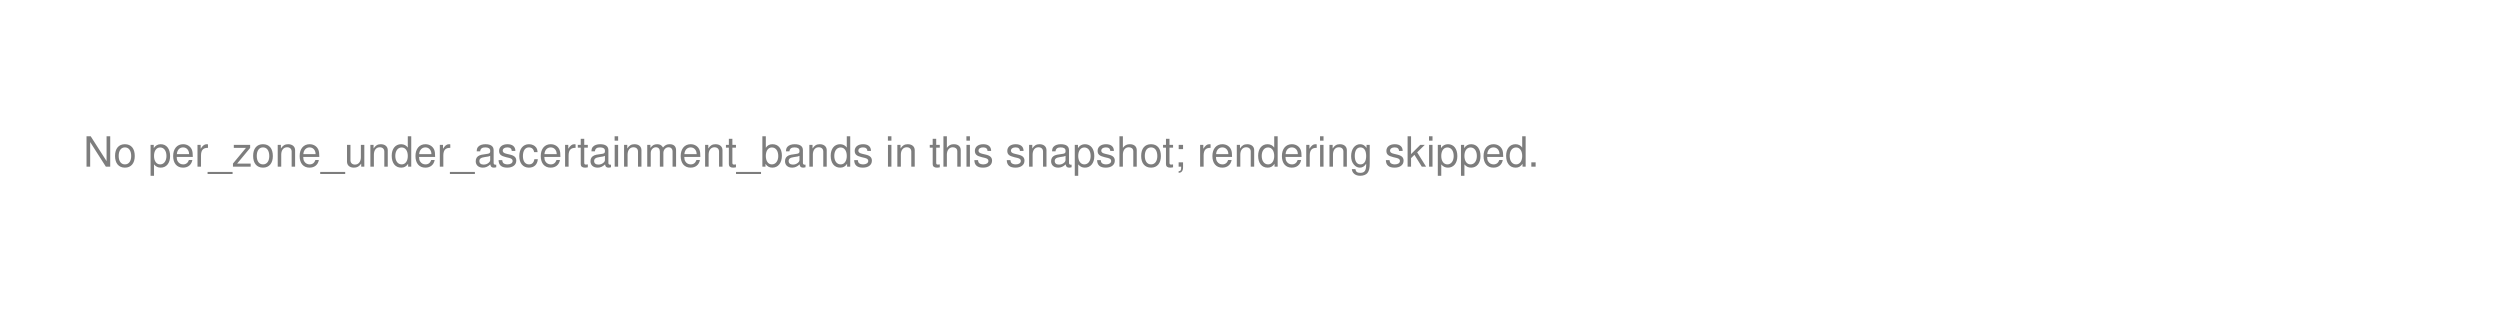
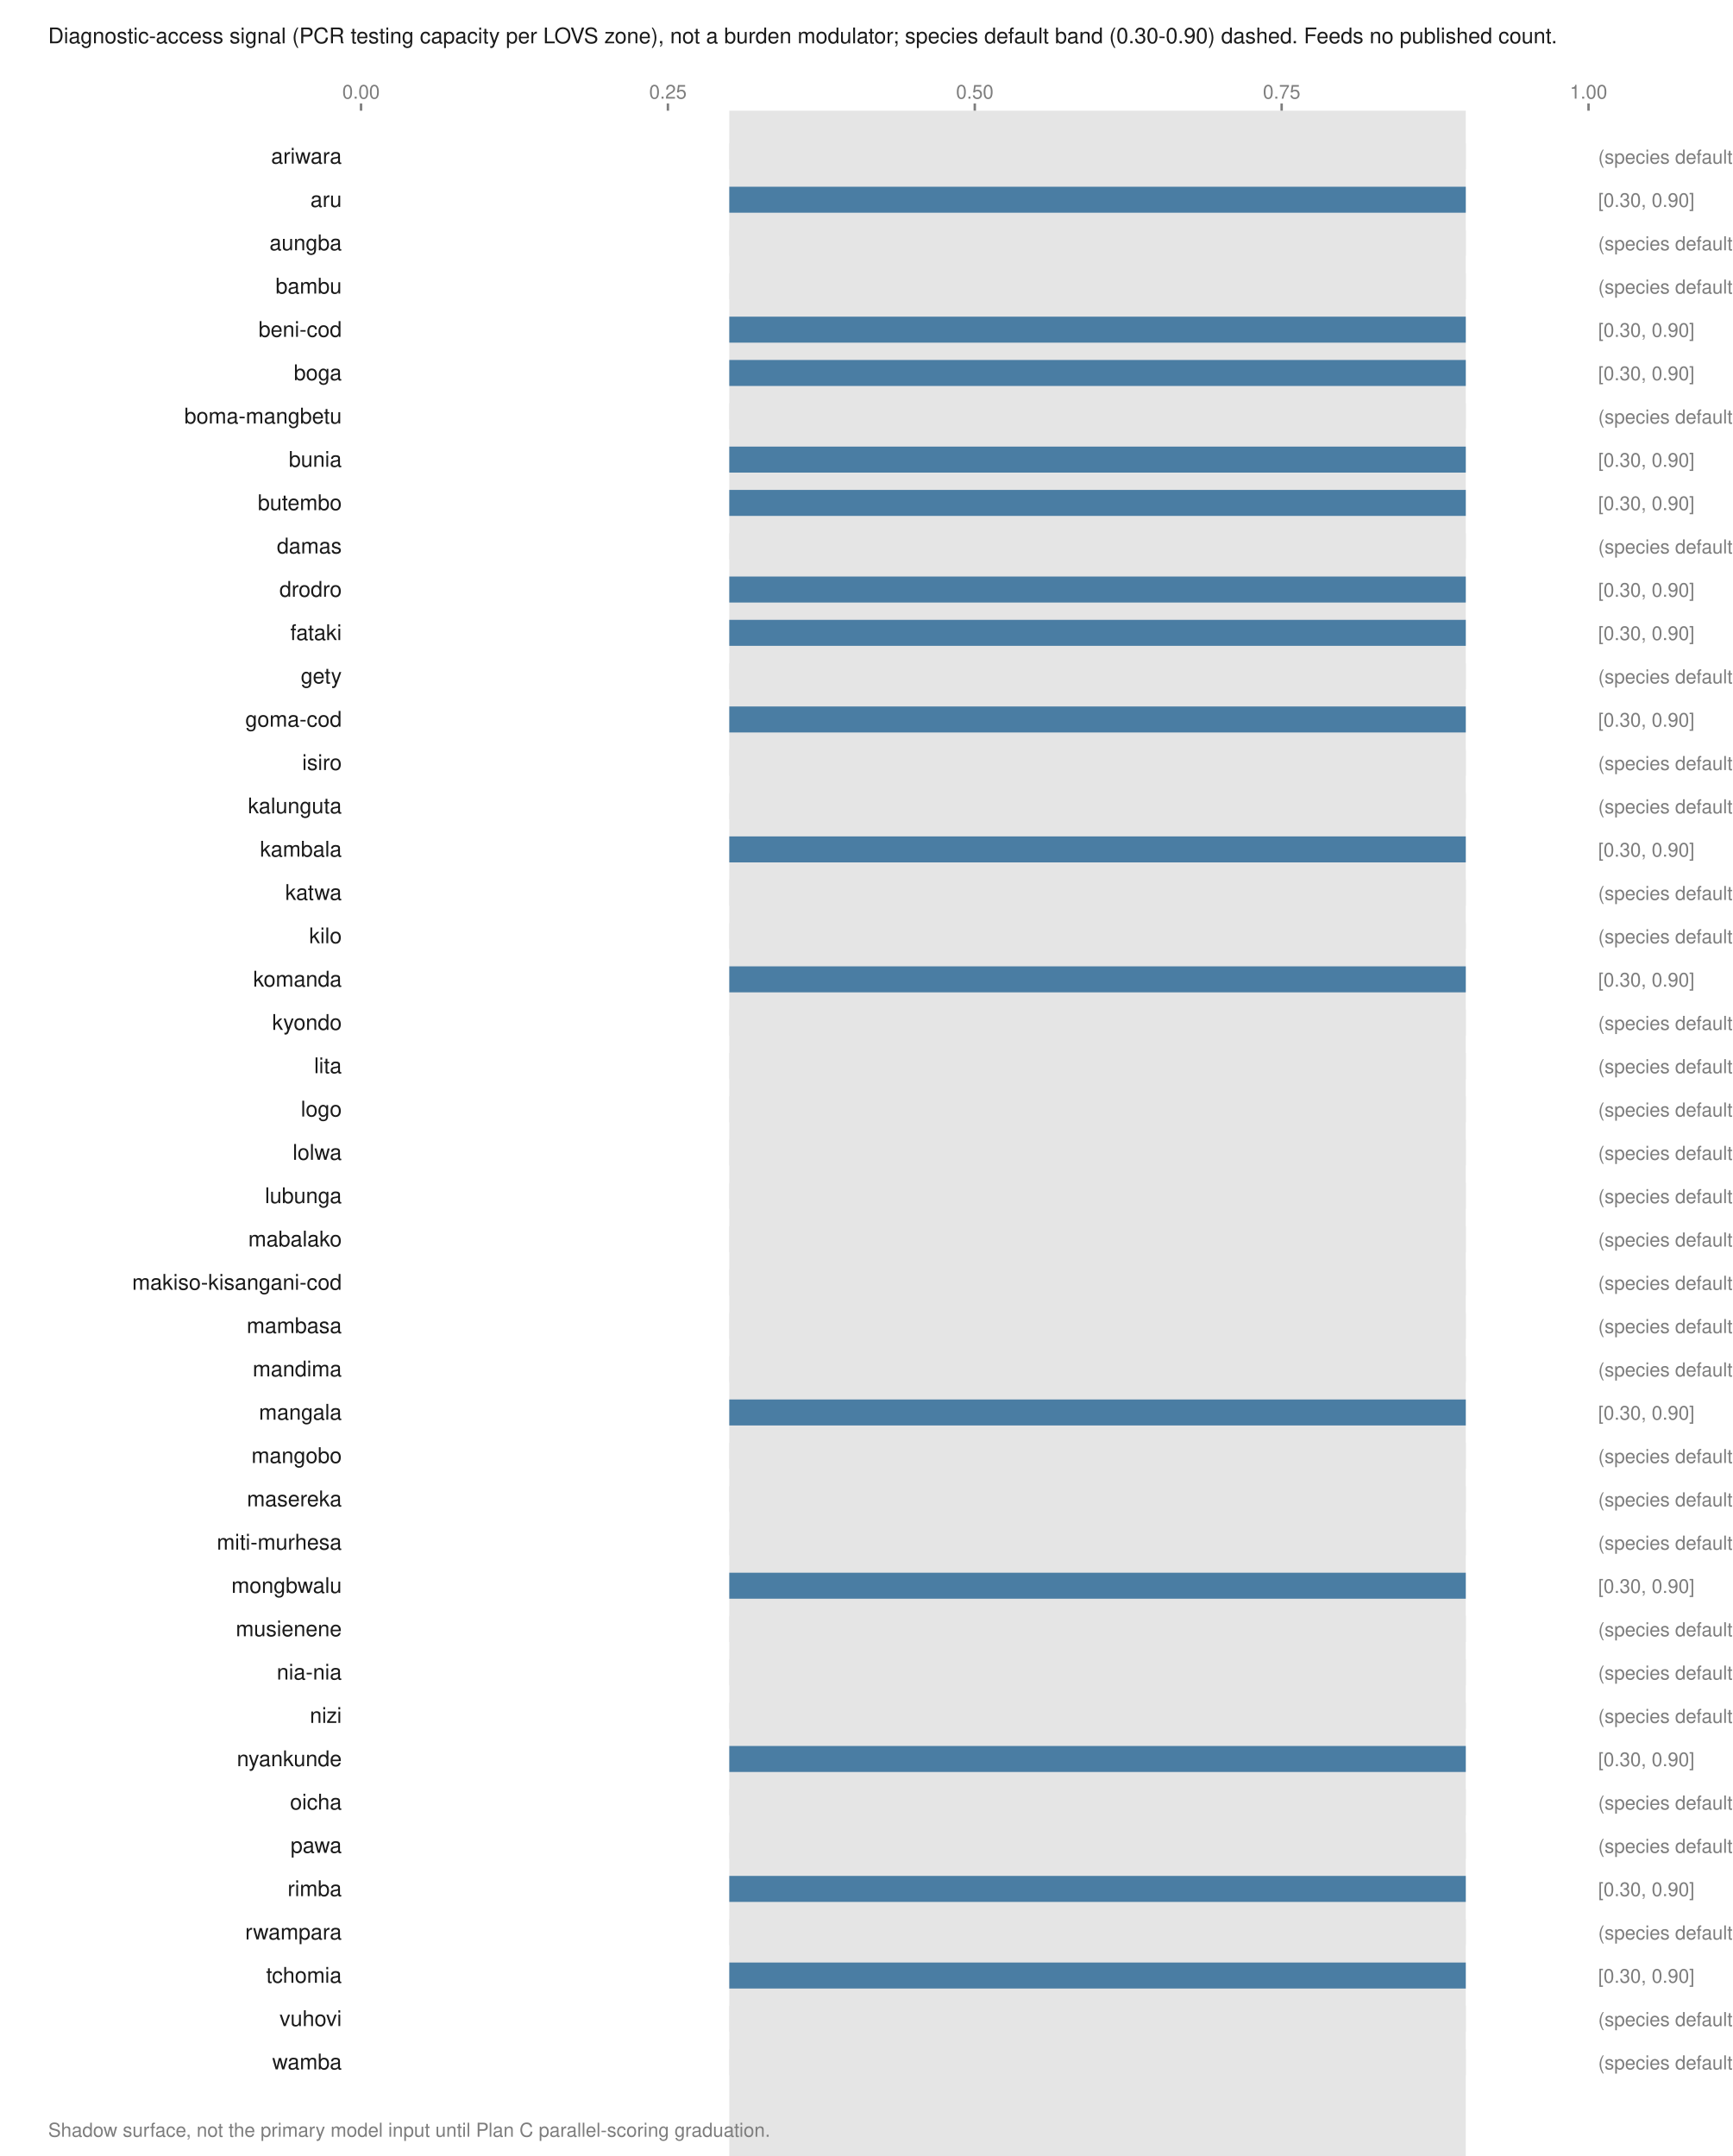
- <svg xmlns="http://www.w3.org/2000/svg" viewBox="0 0 600 80" width="600" height="80" role="img" aria-labelledby="t">
-   <text x="20.0" y="40.0" font-family="Helvetica,Arial,sans-serif" font-size="10" fill="#7d7d7d" font-weight="normal" text-anchor="start">No per_zone_under_ascertainment_bands in this snapshot; rendering skipped.</text>
+ <svg xmlns="http://www.w3.org/2000/svg" viewBox="0 0 720 896" width="720" height="896" role="img" aria-labelledby="t">
+   <text x="20.0" y="18.0" font-family="Helvetica,Arial,sans-serif" font-size="9" fill="#1a1a1a" font-weight="normal" text-anchor="start">Diagnostic-access signal (PCR testing capacity per LOVS zone), not a burden modulator; species default band (0.30-0.90) dashed. Feeds no published count.</text>
+   <rect x="303.0" y="46.0" width="306.0" height="866.0" fill="#e5e5e5" />
+   <line x1="150.0" y1="43.0" x2="150.0" y2="46.0" stroke="#7d7d7d" stroke-width="1" />
+   <text x="150.0" y="41.0" font-family="Helvetica,Arial,sans-serif" font-size="8" fill="#7d7d7d" font-weight="normal" text-anchor="middle">0.00</text>
+   <line x1="277.5" y1="43.0" x2="277.5" y2="46.0" stroke="#7d7d7d" stroke-width="1" />
+   <text x="277.5" y="41.0" font-family="Helvetica,Arial,sans-serif" font-size="8" fill="#7d7d7d" font-weight="normal" text-anchor="middle">0.25</text>
+   <line x1="405.0" y1="43.0" x2="405.0" y2="46.0" stroke="#7d7d7d" stroke-width="1" />
+   <text x="405.0" y="41.0" font-family="Helvetica,Arial,sans-serif" font-size="8" fill="#7d7d7d" font-weight="normal" text-anchor="middle">0.50</text>
+   <line x1="532.5" y1="43.0" x2="532.5" y2="46.0" stroke="#7d7d7d" stroke-width="1" />
+   <text x="532.5" y="41.0" font-family="Helvetica,Arial,sans-serif" font-size="8" fill="#7d7d7d" font-weight="normal" text-anchor="middle">0.75</text>
+   <line x1="660.0" y1="43.0" x2="660.0" y2="46.0" stroke="#7d7d7d" stroke-width="1" />
+   <text x="660.0" y="41.0" font-family="Helvetica,Arial,sans-serif" font-size="8" fill="#7d7d7d" font-weight="normal" text-anchor="middle">1.00</text>
+   <text x="142.0" y="68.0" font-family="Helvetica,Arial,sans-serif" font-size="9" fill="#1a1a1a" font-weight="normal" text-anchor="end">ariwara</text>
+   <rect x="303.0" y="59.6" width="306.0" height="10.8" fill="#e5e5e5" />
+   <text x="664.0" y="68.0" font-family="Helvetica,Arial,sans-serif" font-size="8" fill="#7d7d7d" font-weight="normal" text-anchor="start">(species default)</text>
+   <text x="142.0" y="86.0" font-family="Helvetica,Arial,sans-serif" font-size="9" fill="#1a1a1a" font-weight="normal" text-anchor="end">aru</text>
+   <rect x="303.0" y="77.6" width="306.0" height="10.8" fill="#4a7da3" />
+   <text x="664.0" y="86.0" font-family="Helvetica,Arial,sans-serif" font-size="8" fill="#7d7d7d" font-weight="normal" text-anchor="start">[0.30, 0.90]</text>
+   <text x="142.0" y="104.0" font-family="Helvetica,Arial,sans-serif" font-size="9" fill="#1a1a1a" font-weight="normal" text-anchor="end">aungba</text>
+   <rect x="303.0" y="95.6" width="306.0" height="10.8" fill="#e5e5e5" />
+   <text x="664.0" y="104.0" font-family="Helvetica,Arial,sans-serif" font-size="8" fill="#7d7d7d" font-weight="normal" text-anchor="start">(species default)</text>
+   <text x="142.0" y="122.0" font-family="Helvetica,Arial,sans-serif" font-size="9" fill="#1a1a1a" font-weight="normal" text-anchor="end">bambu</text>
+   <rect x="303.0" y="113.6" width="306.0" height="10.8" fill="#e5e5e5" />
+   <text x="664.0" y="122.0" font-family="Helvetica,Arial,sans-serif" font-size="8" fill="#7d7d7d" font-weight="normal" text-anchor="start">(species default)</text>
+   <text x="142.0" y="140.0" font-family="Helvetica,Arial,sans-serif" font-size="9" fill="#1a1a1a" font-weight="normal" text-anchor="end">beni-cod</text>
+   <rect x="303.0" y="131.6" width="306.0" height="10.8" fill="#4a7da3" />
+   <text x="664.0" y="140.0" font-family="Helvetica,Arial,sans-serif" font-size="8" fill="#7d7d7d" font-weight="normal" text-anchor="start">[0.30, 0.90]</text>
+   <text x="142.0" y="158.0" font-family="Helvetica,Arial,sans-serif" font-size="9" fill="#1a1a1a" font-weight="normal" text-anchor="end">boga</text>
+   <rect x="303.0" y="149.6" width="306.0" height="10.8" fill="#4a7da3" />
+   <text x="664.0" y="158.0" font-family="Helvetica,Arial,sans-serif" font-size="8" fill="#7d7d7d" font-weight="normal" text-anchor="start">[0.30, 0.90]</text>
+   <text x="142.0" y="176.0" font-family="Helvetica,Arial,sans-serif" font-size="9" fill="#1a1a1a" font-weight="normal" text-anchor="end">boma-mangbetu</text>
+   <rect x="303.0" y="167.6" width="306.0" height="10.8" fill="#e5e5e5" />
+   <text x="664.0" y="176.0" font-family="Helvetica,Arial,sans-serif" font-size="8" fill="#7d7d7d" font-weight="normal" text-anchor="start">(species default)</text>
+   <text x="142.0" y="194.0" font-family="Helvetica,Arial,sans-serif" font-size="9" fill="#1a1a1a" font-weight="normal" text-anchor="end">bunia</text>
+   <rect x="303.0" y="185.6" width="306.0" height="10.8" fill="#4a7da3" />
+   <text x="664.0" y="194.0" font-family="Helvetica,Arial,sans-serif" font-size="8" fill="#7d7d7d" font-weight="normal" text-anchor="start">[0.30, 0.90]</text>
+   <text x="142.0" y="212.0" font-family="Helvetica,Arial,sans-serif" font-size="9" fill="#1a1a1a" font-weight="normal" text-anchor="end">butembo</text>
+   <rect x="303.0" y="203.6" width="306.0" height="10.8" fill="#4a7da3" />
+   <text x="664.0" y="212.0" font-family="Helvetica,Arial,sans-serif" font-size="8" fill="#7d7d7d" font-weight="normal" text-anchor="start">[0.30, 0.90]</text>
+   <text x="142.0" y="230.0" font-family="Helvetica,Arial,sans-serif" font-size="9" fill="#1a1a1a" font-weight="normal" text-anchor="end">damas</text>
+   <rect x="303.0" y="221.6" width="306.0" height="10.8" fill="#e5e5e5" />
+   <text x="664.0" y="230.0" font-family="Helvetica,Arial,sans-serif" font-size="8" fill="#7d7d7d" font-weight="normal" text-anchor="start">(species default)</text>
+   <text x="142.0" y="248.0" font-family="Helvetica,Arial,sans-serif" font-size="9" fill="#1a1a1a" font-weight="normal" text-anchor="end">drodro</text>
+   <rect x="303.0" y="239.6" width="306.0" height="10.8" fill="#4a7da3" />
+   <text x="664.0" y="248.0" font-family="Helvetica,Arial,sans-serif" font-size="8" fill="#7d7d7d" font-weight="normal" text-anchor="start">[0.30, 0.90]</text>
+   <text x="142.0" y="266.0" font-family="Helvetica,Arial,sans-serif" font-size="9" fill="#1a1a1a" font-weight="normal" text-anchor="end">fataki</text>
+   <rect x="303.0" y="257.6" width="306.0" height="10.8" fill="#4a7da3" />
+   <text x="664.0" y="266.0" font-family="Helvetica,Arial,sans-serif" font-size="8" fill="#7d7d7d" font-weight="normal" text-anchor="start">[0.30, 0.90]</text>
+   <text x="142.0" y="284.0" font-family="Helvetica,Arial,sans-serif" font-size="9" fill="#1a1a1a" font-weight="normal" text-anchor="end">gety</text>
+   <rect x="303.0" y="275.6" width="306.0" height="10.8" fill="#e5e5e5" />
+   <text x="664.0" y="284.0" font-family="Helvetica,Arial,sans-serif" font-size="8" fill="#7d7d7d" font-weight="normal" text-anchor="start">(species default)</text>
+   <text x="142.0" y="302.0" font-family="Helvetica,Arial,sans-serif" font-size="9" fill="#1a1a1a" font-weight="normal" text-anchor="end">goma-cod</text>
+   <rect x="303.0" y="293.6" width="306.0" height="10.8" fill="#4a7da3" />
+   <text x="664.0" y="302.0" font-family="Helvetica,Arial,sans-serif" font-size="8" fill="#7d7d7d" font-weight="normal" text-anchor="start">[0.30, 0.90]</text>
+   <text x="142.0" y="320.0" font-family="Helvetica,Arial,sans-serif" font-size="9" fill="#1a1a1a" font-weight="normal" text-anchor="end">isiro</text>
+   <rect x="303.0" y="311.6" width="306.0" height="10.8" fill="#e5e5e5" />
+   <text x="664.0" y="320.0" font-family="Helvetica,Arial,sans-serif" font-size="8" fill="#7d7d7d" font-weight="normal" text-anchor="start">(species default)</text>
+   <text x="142.0" y="338.0" font-family="Helvetica,Arial,sans-serif" font-size="9" fill="#1a1a1a" font-weight="normal" text-anchor="end">kalunguta</text>
+   <rect x="303.0" y="329.6" width="306.0" height="10.8" fill="#e5e5e5" />
+   <text x="664.0" y="338.0" font-family="Helvetica,Arial,sans-serif" font-size="8" fill="#7d7d7d" font-weight="normal" text-anchor="start">(species default)</text>
+   <text x="142.0" y="356.0" font-family="Helvetica,Arial,sans-serif" font-size="9" fill="#1a1a1a" font-weight="normal" text-anchor="end">kambala</text>
+   <rect x="303.0" y="347.6" width="306.0" height="10.8" fill="#4a7da3" />
+   <text x="664.0" y="356.0" font-family="Helvetica,Arial,sans-serif" font-size="8" fill="#7d7d7d" font-weight="normal" text-anchor="start">[0.30, 0.90]</text>
+   <text x="142.0" y="374.0" font-family="Helvetica,Arial,sans-serif" font-size="9" fill="#1a1a1a" font-weight="normal" text-anchor="end">katwa</text>
+   <rect x="303.0" y="365.6" width="306.0" height="10.8" fill="#e5e5e5" />
+   <text x="664.0" y="374.0" font-family="Helvetica,Arial,sans-serif" font-size="8" fill="#7d7d7d" font-weight="normal" text-anchor="start">(species default)</text>
+   <text x="142.0" y="392.0" font-family="Helvetica,Arial,sans-serif" font-size="9" fill="#1a1a1a" font-weight="normal" text-anchor="end">kilo</text>
+   <rect x="303.0" y="383.6" width="306.0" height="10.8" fill="#e5e5e5" />
+   <text x="664.0" y="392.0" font-family="Helvetica,Arial,sans-serif" font-size="8" fill="#7d7d7d" font-weight="normal" text-anchor="start">(species default)</text>
+   <text x="142.0" y="410.0" font-family="Helvetica,Arial,sans-serif" font-size="9" fill="#1a1a1a" font-weight="normal" text-anchor="end">komanda</text>
+   <rect x="303.0" y="401.6" width="306.0" height="10.8" fill="#4a7da3" />
+   <text x="664.0" y="410.0" font-family="Helvetica,Arial,sans-serif" font-size="8" fill="#7d7d7d" font-weight="normal" text-anchor="start">[0.30, 0.90]</text>
+   <text x="142.0" y="428.0" font-family="Helvetica,Arial,sans-serif" font-size="9" fill="#1a1a1a" font-weight="normal" text-anchor="end">kyondo</text>
+   <rect x="303.0" y="419.6" width="306.0" height="10.8" fill="#e5e5e5" />
+   <text x="664.0" y="428.0" font-family="Helvetica,Arial,sans-serif" font-size="8" fill="#7d7d7d" font-weight="normal" text-anchor="start">(species default)</text>
+   <text x="142.0" y="446.0" font-family="Helvetica,Arial,sans-serif" font-size="9" fill="#1a1a1a" font-weight="normal" text-anchor="end">lita</text>
+   <rect x="303.0" y="437.6" width="306.0" height="10.8" fill="#e5e5e5" />
+   <text x="664.0" y="446.0" font-family="Helvetica,Arial,sans-serif" font-size="8" fill="#7d7d7d" font-weight="normal" text-anchor="start">(species default)</text>
+   <text x="142.0" y="464.0" font-family="Helvetica,Arial,sans-serif" font-size="9" fill="#1a1a1a" font-weight="normal" text-anchor="end">logo</text>
+   <rect x="303.0" y="455.6" width="306.0" height="10.8" fill="#e5e5e5" />
+   <text x="664.0" y="464.0" font-family="Helvetica,Arial,sans-serif" font-size="8" fill="#7d7d7d" font-weight="normal" text-anchor="start">(species default)</text>
+   <text x="142.0" y="482.0" font-family="Helvetica,Arial,sans-serif" font-size="9" fill="#1a1a1a" font-weight="normal" text-anchor="end">lolwa</text>
+   <rect x="303.0" y="473.6" width="306.0" height="10.8" fill="#e5e5e5" />
+   <text x="664.0" y="482.0" font-family="Helvetica,Arial,sans-serif" font-size="8" fill="#7d7d7d" font-weight="normal" text-anchor="start">(species default)</text>
+   <text x="142.0" y="500.0" font-family="Helvetica,Arial,sans-serif" font-size="9" fill="#1a1a1a" font-weight="normal" text-anchor="end">lubunga</text>
+   <rect x="303.0" y="491.6" width="306.0" height="10.8" fill="#e5e5e5" />
+   <text x="664.0" y="500.0" font-family="Helvetica,Arial,sans-serif" font-size="8" fill="#7d7d7d" font-weight="normal" text-anchor="start">(species default)</text>
+   <text x="142.0" y="518.0" font-family="Helvetica,Arial,sans-serif" font-size="9" fill="#1a1a1a" font-weight="normal" text-anchor="end">mabalako</text>
+   <rect x="303.0" y="509.6" width="306.0" height="10.8" fill="#e5e5e5" />
+   <text x="664.0" y="518.0" font-family="Helvetica,Arial,sans-serif" font-size="8" fill="#7d7d7d" font-weight="normal" text-anchor="start">(species default)</text>
+   <text x="142.0" y="536.0" font-family="Helvetica,Arial,sans-serif" font-size="9" fill="#1a1a1a" font-weight="normal" text-anchor="end">makiso-kisangani-cod</text>
+   <rect x="303.0" y="527.6" width="306.0" height="10.8" fill="#e5e5e5" />
+   <text x="664.0" y="536.0" font-family="Helvetica,Arial,sans-serif" font-size="8" fill="#7d7d7d" font-weight="normal" text-anchor="start">(species default)</text>
+   <text x="142.0" y="554.0" font-family="Helvetica,Arial,sans-serif" font-size="9" fill="#1a1a1a" font-weight="normal" text-anchor="end">mambasa</text>
+   <rect x="303.0" y="545.6" width="306.0" height="10.8" fill="#e5e5e5" />
+   <text x="664.0" y="554.0" font-family="Helvetica,Arial,sans-serif" font-size="8" fill="#7d7d7d" font-weight="normal" text-anchor="start">(species default)</text>
+   <text x="142.0" y="572.0" font-family="Helvetica,Arial,sans-serif" font-size="9" fill="#1a1a1a" font-weight="normal" text-anchor="end">mandima</text>
+   <rect x="303.0" y="563.6" width="306.0" height="10.8" fill="#e5e5e5" />
+   <text x="664.0" y="572.0" font-family="Helvetica,Arial,sans-serif" font-size="8" fill="#7d7d7d" font-weight="normal" text-anchor="start">(species default)</text>
+   <text x="142.0" y="590.0" font-family="Helvetica,Arial,sans-serif" font-size="9" fill="#1a1a1a" font-weight="normal" text-anchor="end">mangala</text>
+   <rect x="303.0" y="581.6" width="306.0" height="10.8" fill="#4a7da3" />
+   <text x="664.0" y="590.0" font-family="Helvetica,Arial,sans-serif" font-size="8" fill="#7d7d7d" font-weight="normal" text-anchor="start">[0.30, 0.90]</text>
+   <text x="142.0" y="608.0" font-family="Helvetica,Arial,sans-serif" font-size="9" fill="#1a1a1a" font-weight="normal" text-anchor="end">mangobo</text>
+   <rect x="303.0" y="599.6" width="306.0" height="10.8" fill="#e5e5e5" />
+   <text x="664.0" y="608.0" font-family="Helvetica,Arial,sans-serif" font-size="8" fill="#7d7d7d" font-weight="normal" text-anchor="start">(species default)</text>
+   <text x="142.0" y="626.0" font-family="Helvetica,Arial,sans-serif" font-size="9" fill="#1a1a1a" font-weight="normal" text-anchor="end">masereka</text>
+   <rect x="303.0" y="617.6" width="306.0" height="10.8" fill="#e5e5e5" />
+   <text x="664.0" y="626.0" font-family="Helvetica,Arial,sans-serif" font-size="8" fill="#7d7d7d" font-weight="normal" text-anchor="start">(species default)</text>
+   <text x="142.0" y="644.0" font-family="Helvetica,Arial,sans-serif" font-size="9" fill="#1a1a1a" font-weight="normal" text-anchor="end">miti-murhesa</text>
+   <rect x="303.0" y="635.6" width="306.0" height="10.8" fill="#e5e5e5" />
+   <text x="664.0" y="644.0" font-family="Helvetica,Arial,sans-serif" font-size="8" fill="#7d7d7d" font-weight="normal" text-anchor="start">(species default)</text>
+   <text x="142.0" y="662.0" font-family="Helvetica,Arial,sans-serif" font-size="9" fill="#1a1a1a" font-weight="normal" text-anchor="end">mongbwalu</text>
+   <rect x="303.0" y="653.6" width="306.0" height="10.8" fill="#4a7da3" />
+   <text x="664.0" y="662.0" font-family="Helvetica,Arial,sans-serif" font-size="8" fill="#7d7d7d" font-weight="normal" text-anchor="start">[0.30, 0.90]</text>
+   <text x="142.0" y="680.0" font-family="Helvetica,Arial,sans-serif" font-size="9" fill="#1a1a1a" font-weight="normal" text-anchor="end">musienene</text>
+   <rect x="303.0" y="671.6" width="306.0" height="10.8" fill="#e5e5e5" />
+   <text x="664.0" y="680.0" font-family="Helvetica,Arial,sans-serif" font-size="8" fill="#7d7d7d" font-weight="normal" text-anchor="start">(species default)</text>
+   <text x="142.0" y="698.0" font-family="Helvetica,Arial,sans-serif" font-size="9" fill="#1a1a1a" font-weight="normal" text-anchor="end">nia-nia</text>
+   <rect x="303.0" y="689.6" width="306.0" height="10.8" fill="#e5e5e5" />
+   <text x="664.0" y="698.0" font-family="Helvetica,Arial,sans-serif" font-size="8" fill="#7d7d7d" font-weight="normal" text-anchor="start">(species default)</text>
+   <text x="142.0" y="716.0" font-family="Helvetica,Arial,sans-serif" font-size="9" fill="#1a1a1a" font-weight="normal" text-anchor="end">nizi</text>
+   <rect x="303.0" y="707.6" width="306.0" height="10.8" fill="#e5e5e5" />
+   <text x="664.0" y="716.0" font-family="Helvetica,Arial,sans-serif" font-size="8" fill="#7d7d7d" font-weight="normal" text-anchor="start">(species default)</text>
+   <text x="142.0" y="734.0" font-family="Helvetica,Arial,sans-serif" font-size="9" fill="#1a1a1a" font-weight="normal" text-anchor="end">nyankunde</text>
+   <rect x="303.0" y="725.6" width="306.0" height="10.8" fill="#4a7da3" />
+   <text x="664.0" y="734.0" font-family="Helvetica,Arial,sans-serif" font-size="8" fill="#7d7d7d" font-weight="normal" text-anchor="start">[0.30, 0.90]</text>
+   <text x="142.0" y="752.0" font-family="Helvetica,Arial,sans-serif" font-size="9" fill="#1a1a1a" font-weight="normal" text-anchor="end">oicha</text>
+   <rect x="303.0" y="743.6" width="306.0" height="10.8" fill="#e5e5e5" />
+   <text x="664.0" y="752.0" font-family="Helvetica,Arial,sans-serif" font-size="8" fill="#7d7d7d" font-weight="normal" text-anchor="start">(species default)</text>
+   <text x="142.0" y="770.0" font-family="Helvetica,Arial,sans-serif" font-size="9" fill="#1a1a1a" font-weight="normal" text-anchor="end">pawa</text>
+   <rect x="303.0" y="761.6" width="306.0" height="10.8" fill="#e5e5e5" />
+   <text x="664.0" y="770.0" font-family="Helvetica,Arial,sans-serif" font-size="8" fill="#7d7d7d" font-weight="normal" text-anchor="start">(species default)</text>
+   <text x="142.0" y="788.0" font-family="Helvetica,Arial,sans-serif" font-size="9" fill="#1a1a1a" font-weight="normal" text-anchor="end">rimba</text>
+   <rect x="303.0" y="779.6" width="306.0" height="10.8" fill="#4a7da3" />
+   <text x="664.0" y="788.0" font-family="Helvetica,Arial,sans-serif" font-size="8" fill="#7d7d7d" font-weight="normal" text-anchor="start">[0.30, 0.90]</text>
+   <text x="142.0" y="806.0" font-family="Helvetica,Arial,sans-serif" font-size="9" fill="#1a1a1a" font-weight="normal" text-anchor="end">rwampara</text>
+   <rect x="303.0" y="797.6" width="306.0" height="10.8" fill="#e5e5e5" />
+   <text x="664.0" y="806.0" font-family="Helvetica,Arial,sans-serif" font-size="8" fill="#7d7d7d" font-weight="normal" text-anchor="start">(species default)</text>
+   <text x="142.0" y="824.0" font-family="Helvetica,Arial,sans-serif" font-size="9" fill="#1a1a1a" font-weight="normal" text-anchor="end">tchomia</text>
+   <rect x="303.0" y="815.6" width="306.0" height="10.8" fill="#4a7da3" />
+   <text x="664.0" y="824.0" font-family="Helvetica,Arial,sans-serif" font-size="8" fill="#7d7d7d" font-weight="normal" text-anchor="start">[0.30, 0.90]</text>
+   <text x="142.0" y="842.0" font-family="Helvetica,Arial,sans-serif" font-size="9" fill="#1a1a1a" font-weight="normal" text-anchor="end">vuhovi</text>
+   <rect x="303.0" y="833.6" width="306.0" height="10.8" fill="#e5e5e5" />
+   <text x="664.0" y="842.0" font-family="Helvetica,Arial,sans-serif" font-size="8" fill="#7d7d7d" font-weight="normal" text-anchor="start">(species default)</text>
+   <text x="142.0" y="860.0" font-family="Helvetica,Arial,sans-serif" font-size="9" fill="#1a1a1a" font-weight="normal" text-anchor="end">wamba</text>
+   <rect x="303.0" y="851.6" width="306.0" height="10.8" fill="#e5e5e5" />
+   <text x="664.0" y="860.0" font-family="Helvetica,Arial,sans-serif" font-size="8" fill="#7d7d7d" font-weight="normal" text-anchor="start">(species default)</text>
+   <text x="20.0" y="888.0" font-family="Helvetica,Arial,sans-serif" font-size="8" fill="#7d7d7d" font-weight="normal" text-anchor="start">Shadow surface, not the primary model input until Plan C parallel-scoring graduation.</text>
</svg>
